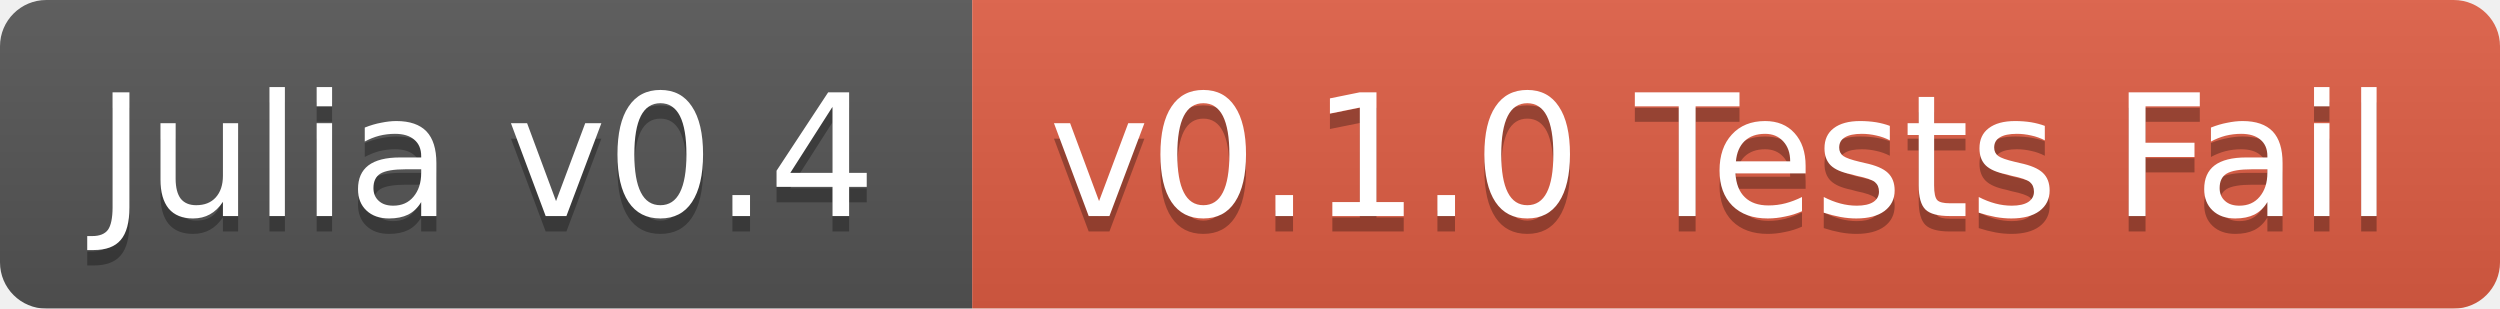
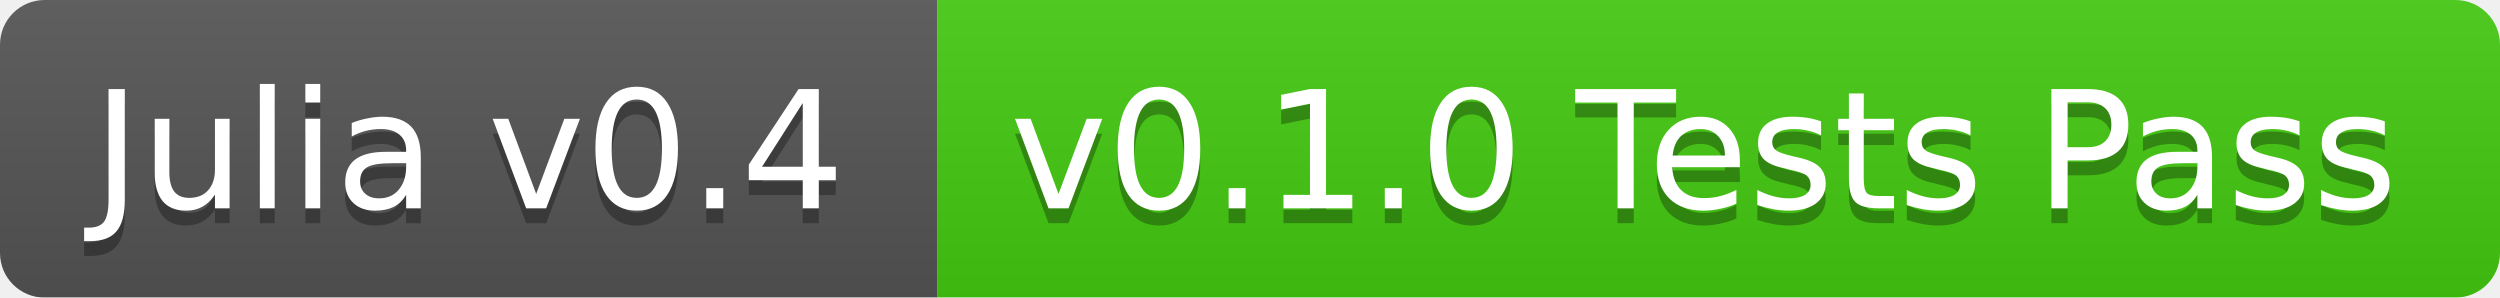
- <svg xmlns="http://www.w3.org/2000/svg" width="162" height="20">
+ <svg xmlns="http://www.w3.org/2000/svg" width="168" height="20">
  <linearGradient id="b" x2="0" y2="100%">
    <stop offset="0" stop-color="#bbb" stop-opacity=".1" />
    <stop offset="1" stop-opacity=".1" />
  </linearGradient>
  <mask id="a">
-     <rect width="162" height="20" rx="3" fill="#fff" />
+     <rect width="168" height="20" rx="3" fill="#fff" />
  </mask>
  <g mask="url(#a)">
    <path fill="#555" d="M0 0h63v20H0z" />
-     <path fill="#e05d44" d="M63 0h99v20H63z" />
-     <path fill="url(#b)" d="M0 0h162v20H0z" />
+     <path fill="#4c1" d="M63 0h105v20H63z" />
+     <path fill="url(#b)" d="M0 0h168v20H0z" />
  </g>
  <g fill="#fff" text-anchor="middle" font-family="DejaVu Sans,Verdana,Geneva,sans-serif" font-size="11">
    <text x="31.5" y="15" fill="#010101" fill-opacity=".3">Julia v0.4</text>
    <text x="31.5" y="14">Julia v0.4</text>
-     <text x="111.5" y="15" fill="#010101" fill-opacity=".3">v0.1.0 Tests Fail</text>
-     <text x="111.5" y="14">v0.1.0 Tests Fail</text>
+     <text x="114.5" y="15" fill="#010101" fill-opacity=".3">v0.1.0 Tests Pass</text>
+     <text x="114.5" y="14">v0.1.0 Tests Pass</text>
  </g>
</svg>
